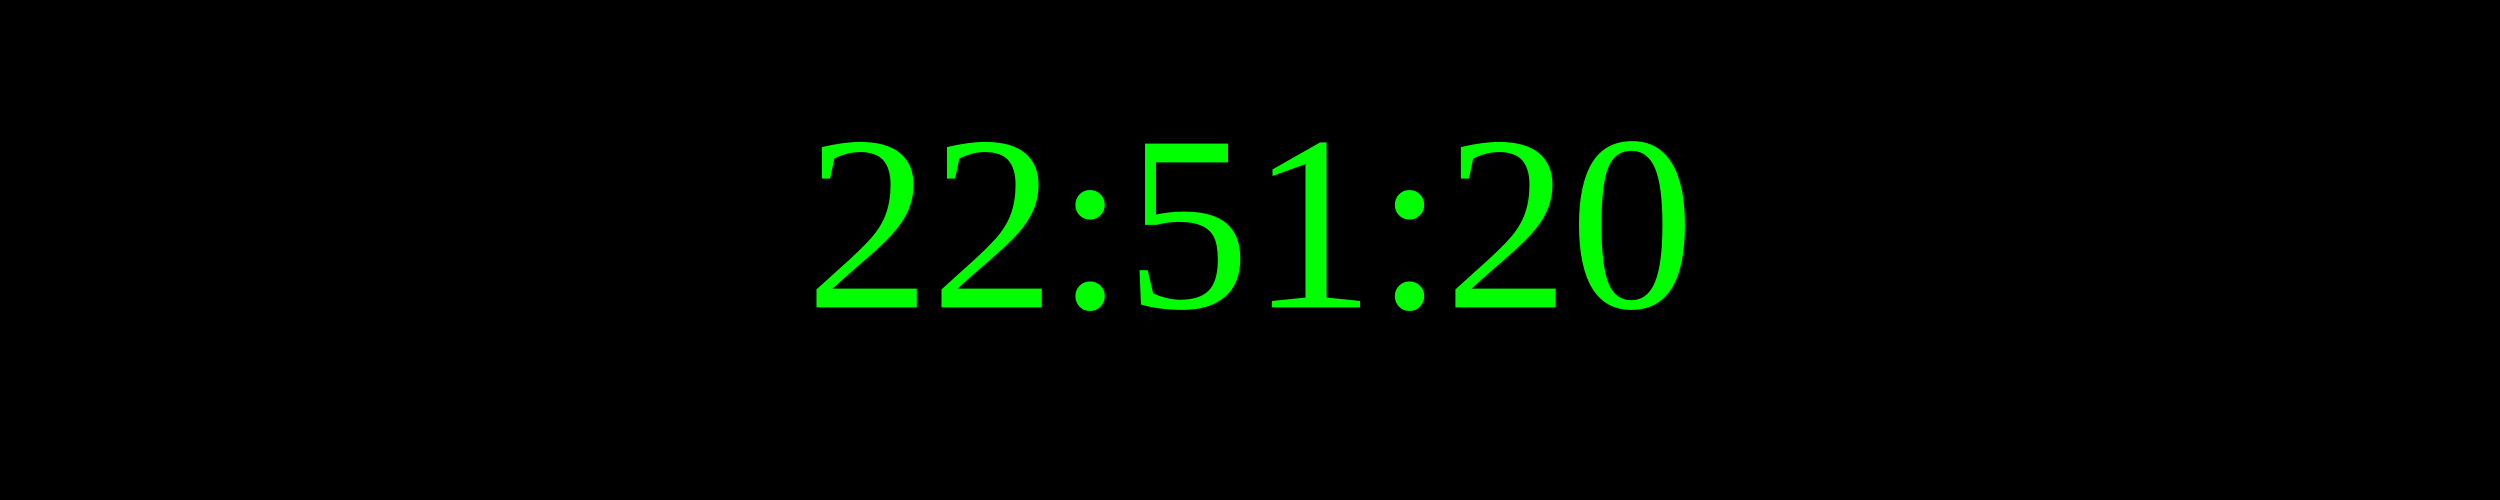
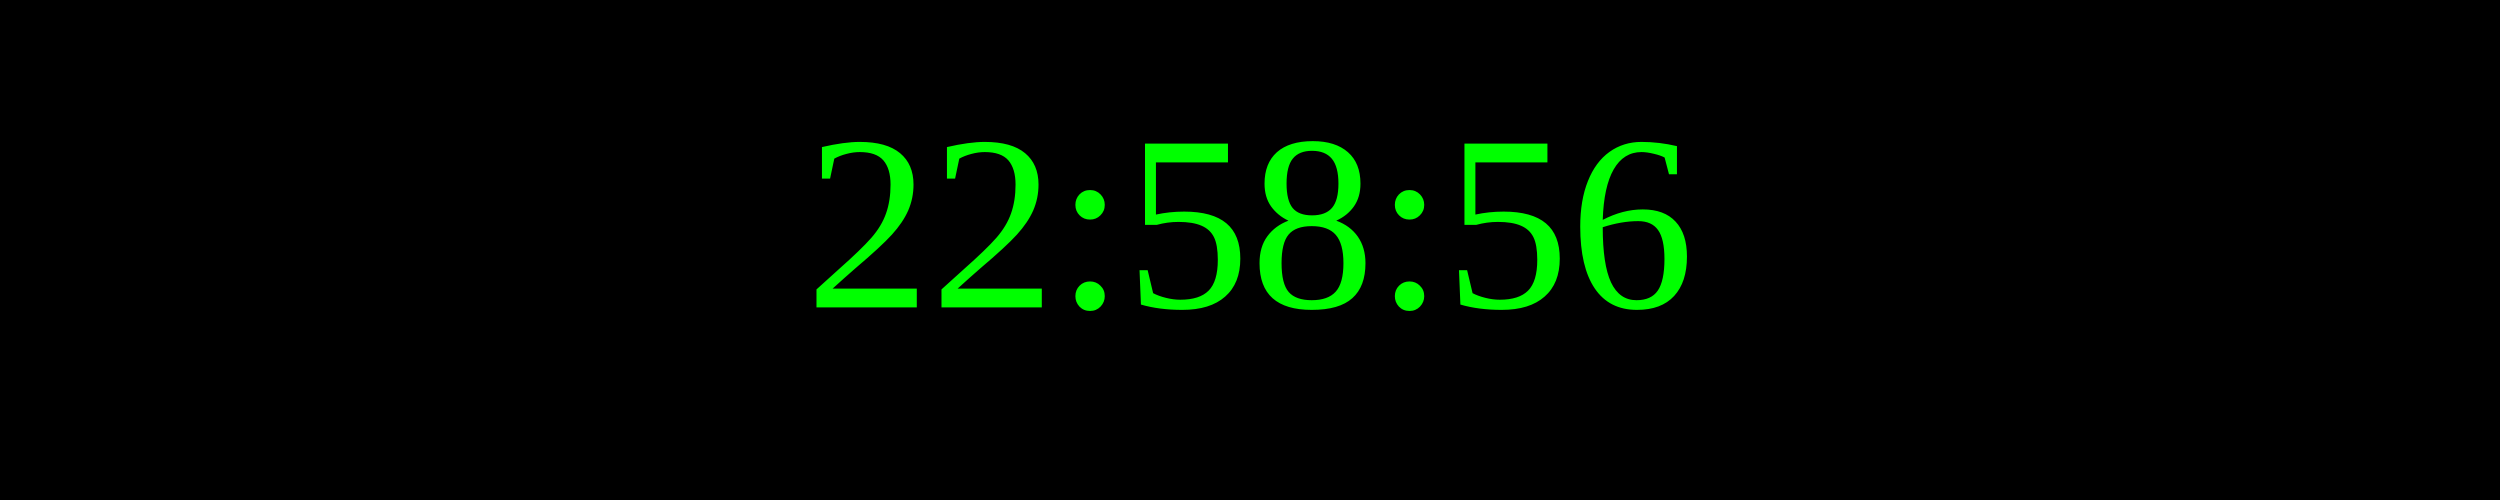
<svg xmlns="http://www.w3.org/2000/svg" width="250" height="50">
  <rect width="100%" height="100%" fill="black" />
  <text x="50%" y="50%" font-size="25" fill="lime" text-anchor="middle" dominant-baseline="middle">
- 22:51:20
+ 22:58:56
</text>
</svg>
